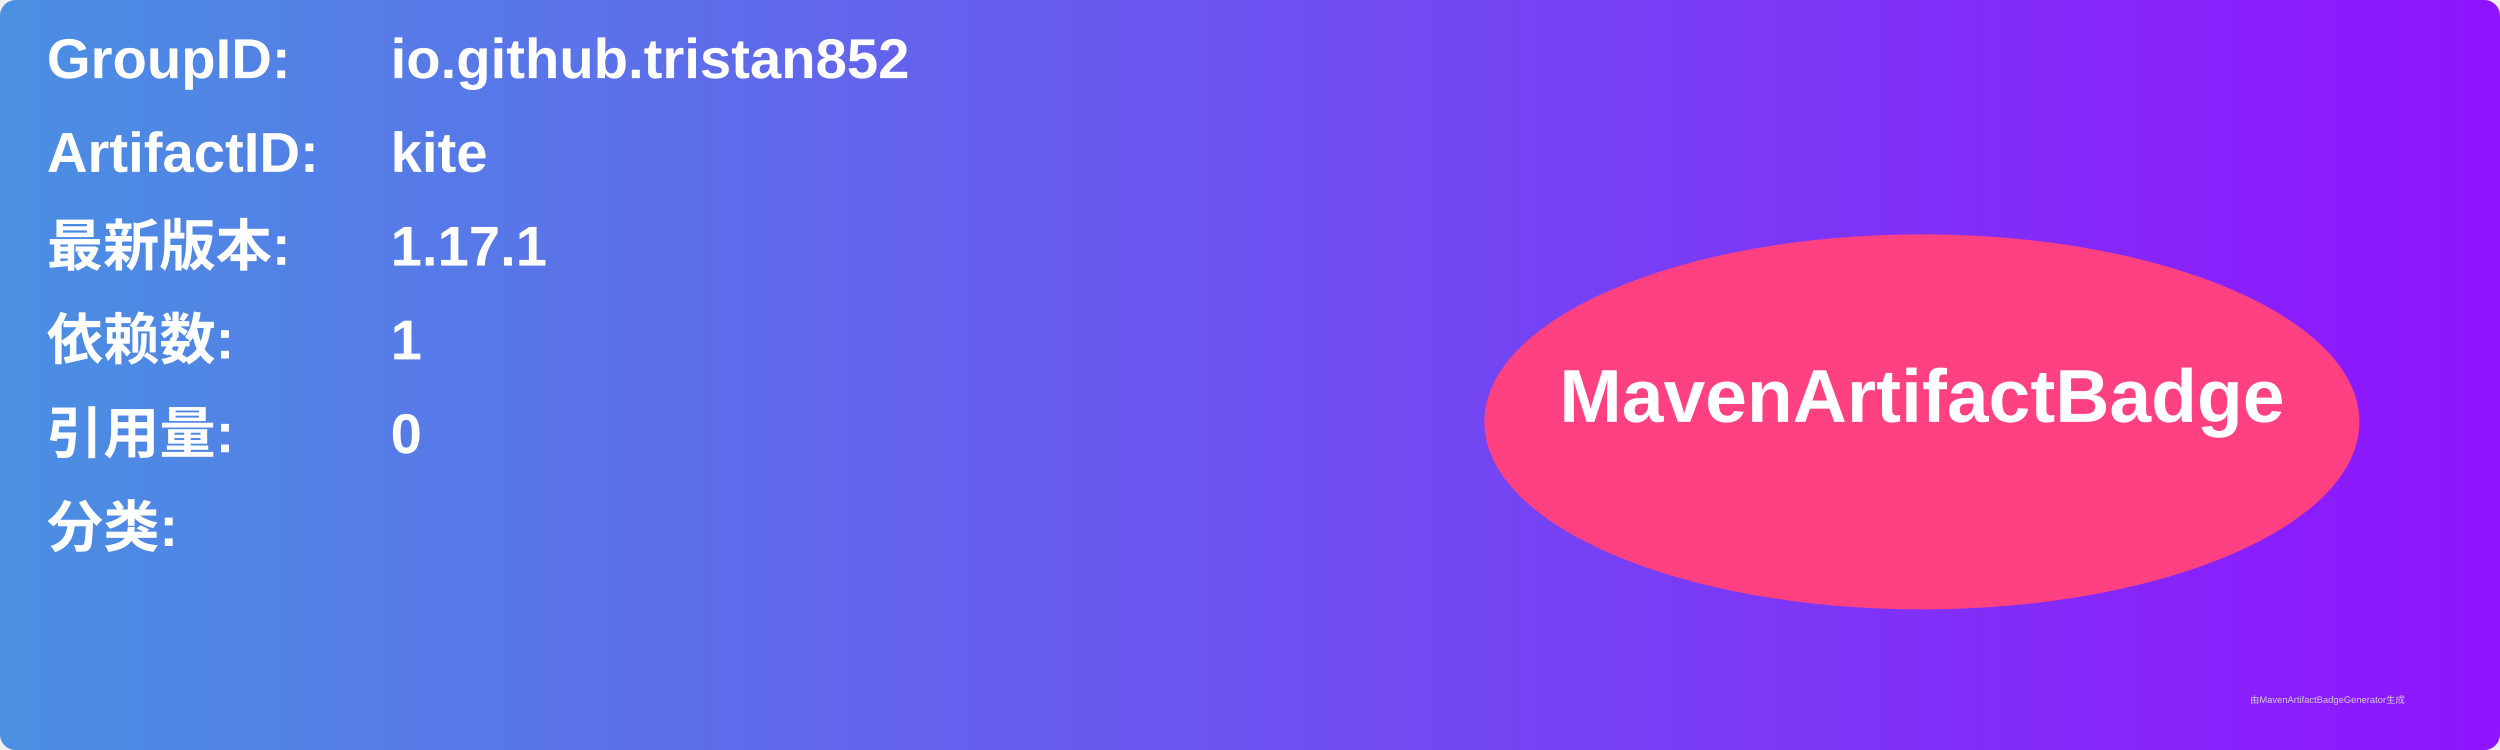
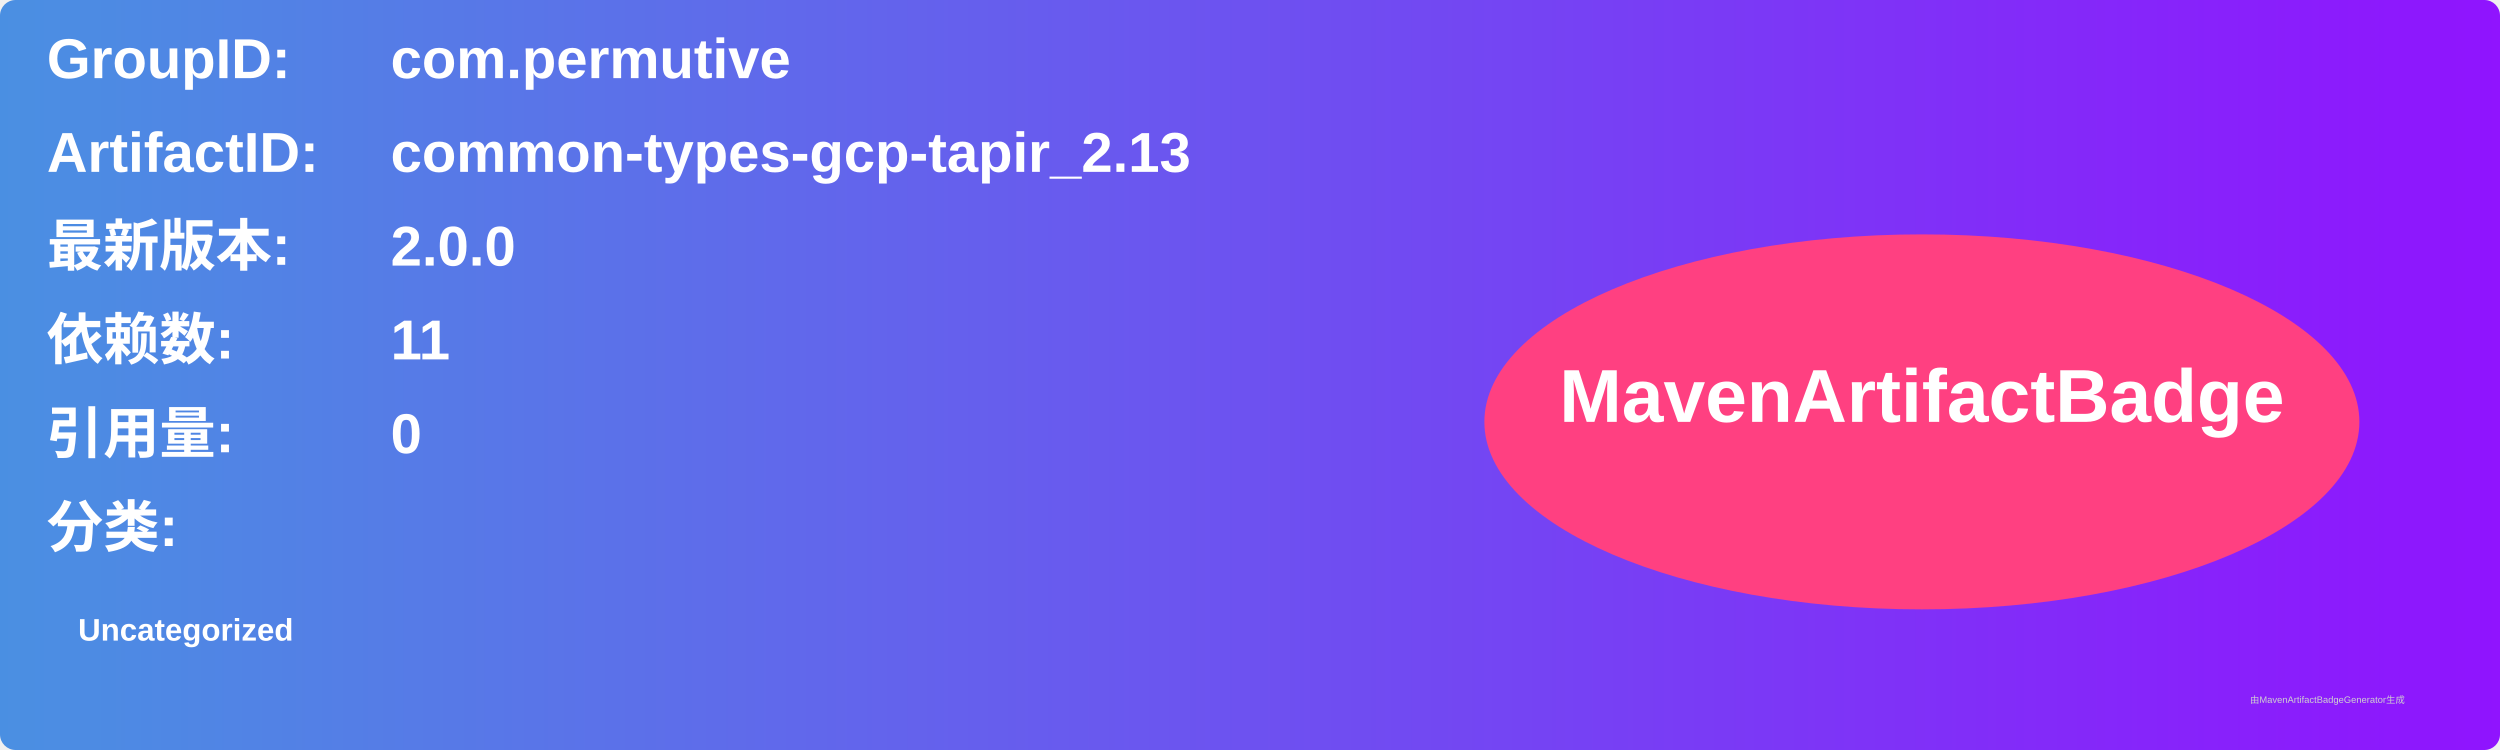
<svg xmlns="http://www.w3.org/2000/svg" width="800" height="240" viewBox="0 0 800 240">
  <linearGradient id="grad" x1="0%" y1="0%" x2="100%" y2="0%">
    <stop offset="0%" stop-color="#4a90e2" />
    <stop offset="100%" stop-color="#9013fe" />
  </linearGradient>
  <rect width="100%" height="100%" rx="5" ry="5" fill="url(#grad)" />
  <g transform="translate(15, 15)">
    <text x="0" y="10" font-family="Arial" font-size="18" fill="white" font-weight="bold" width="260">GroupID:</text>
-     <text x="110" y="10" font-family="Arial" font-size="18" fill="white" font-weight="bold" width="460">io.github.tristan852</text>
+     <text x="110" y="10" font-family="Arial" font-size="18" fill="white" font-weight="bold" width="460">com.permutive</text>
    <text x="0" y="40" font-family="Arial" font-size="18" fill="white" font-weight="bold" width="260">ArtifactID:</text>
-     <text x="110" y="40" font-family="Arial" font-size="18" fill="white" font-weight="bold" width="460">kite</text>
+     <text x="110" y="40" font-family="Arial" font-size="18" fill="white" font-weight="bold" width="460">common-types-gcp-tapir_2.13</text>
    <text x="0" y="70" font-family="Arial" font-size="18" fill="white" font-weight="bold">最新版本:</text>
    <text x="110" y="70" font-family="Arial" font-size="18" fill="white" font-weight="bold">
-       <tspan font-weight="bold">1.17.1</tspan>
+       <tspan font-weight="bold">2.0.0</tspan>
    </text>
    <text x="0" y="100" font-family="Arial" font-size="18" fill="white" font-weight="bold">依赖数: </text>
    <text x="110" y="100" font-family="Arial" font-size="18" fill="white">
-       <tspan font-weight="bold">1</tspan>
+       <tspan font-weight="bold">11</tspan>
    </text>
    <text x="0" y="130" font-family="Arial" font-size="18" fill="white" font-weight="bold">引用量: </text>
    <text x="110" y="130" font-family="Arial" font-size="18" fill="white">
      <tspan font-weight="bold">0</tspan>
    </text>
    <text x="0" y="160" font-family="Arial" font-size="18" fill="white" font-weight="bold">分类:</text>
    <text x="10" y="190" font-family="Arial" font-size="10" fill="white">
-       <tspan font-weight="bold" />
+       <tspan font-weight="bold">Uncategorized</tspan>
    </text>
    <ellipse cx="600" cy="120" rx="140" ry="60" fill="#ff4081" />
    <text x="600" y="120" text-anchor="middle" font-family="Arial" font-size="24" fill="white" font-weight="bold">MavenArtifactBadge</text>
  </g>
  <text x="720" y="225" font-family="Arial" font-size="3" fill="#d0d0d0">由MavenArtifactBadgeGenerator生成</text>
</svg>
